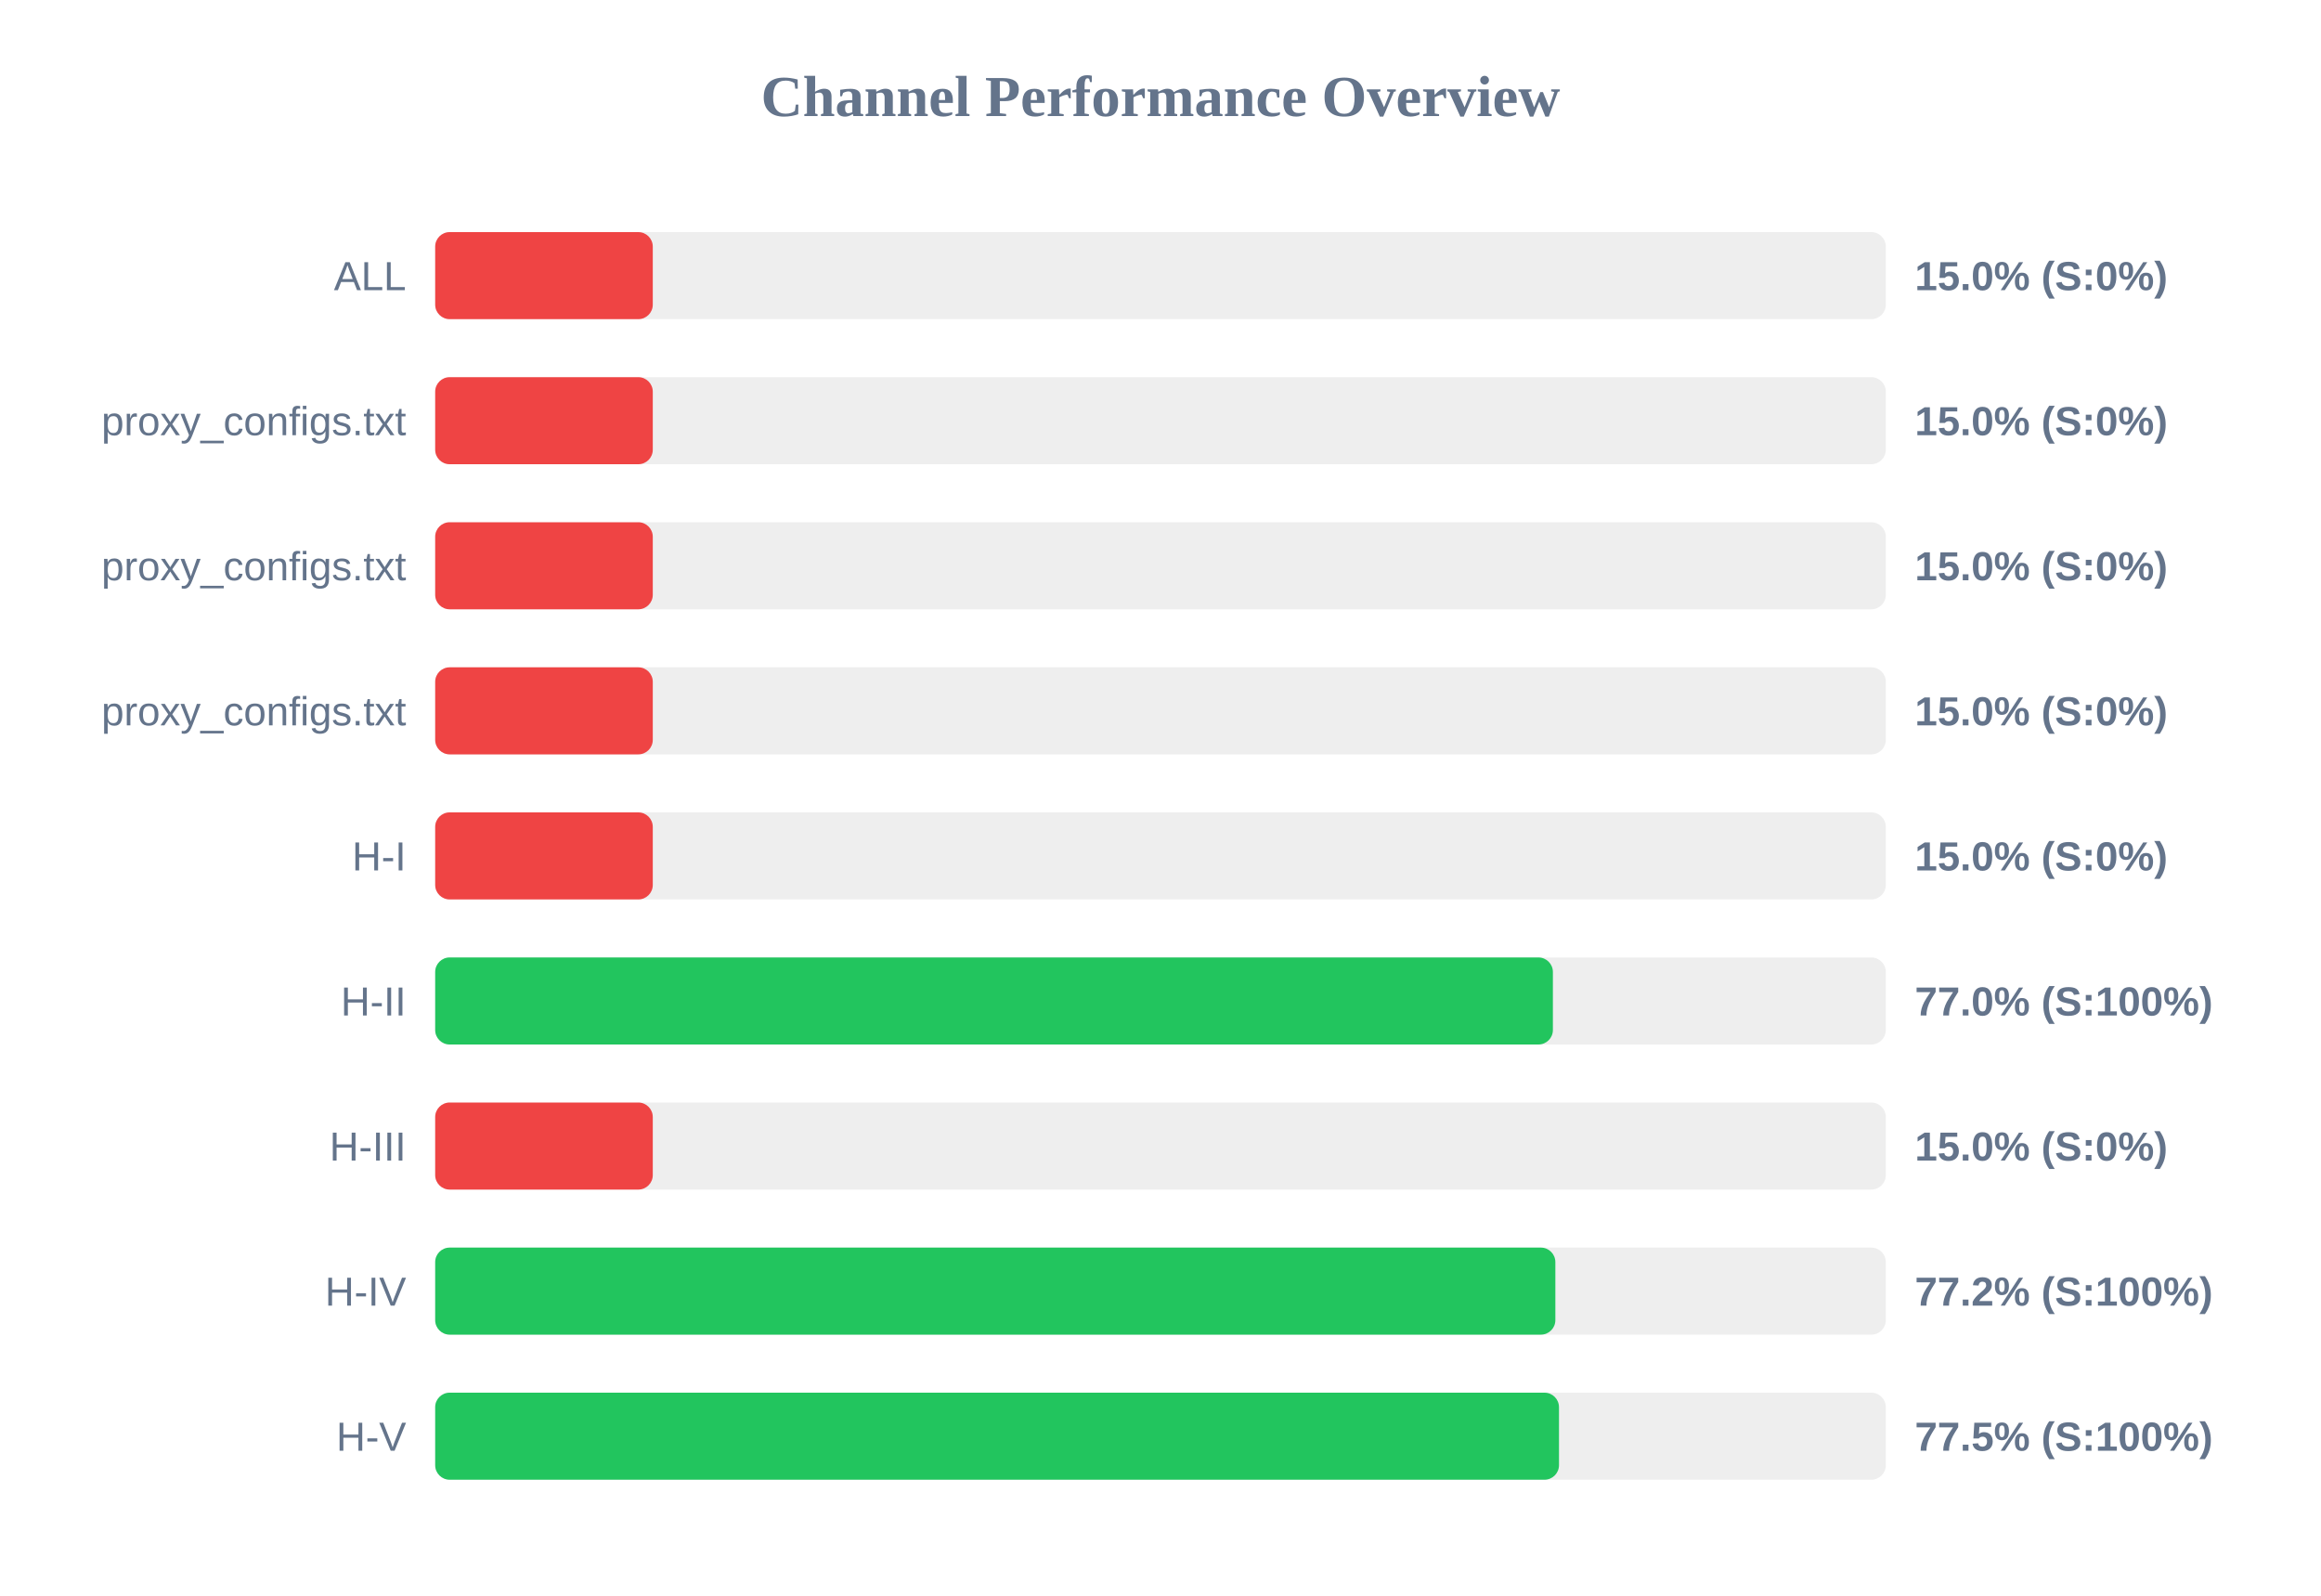
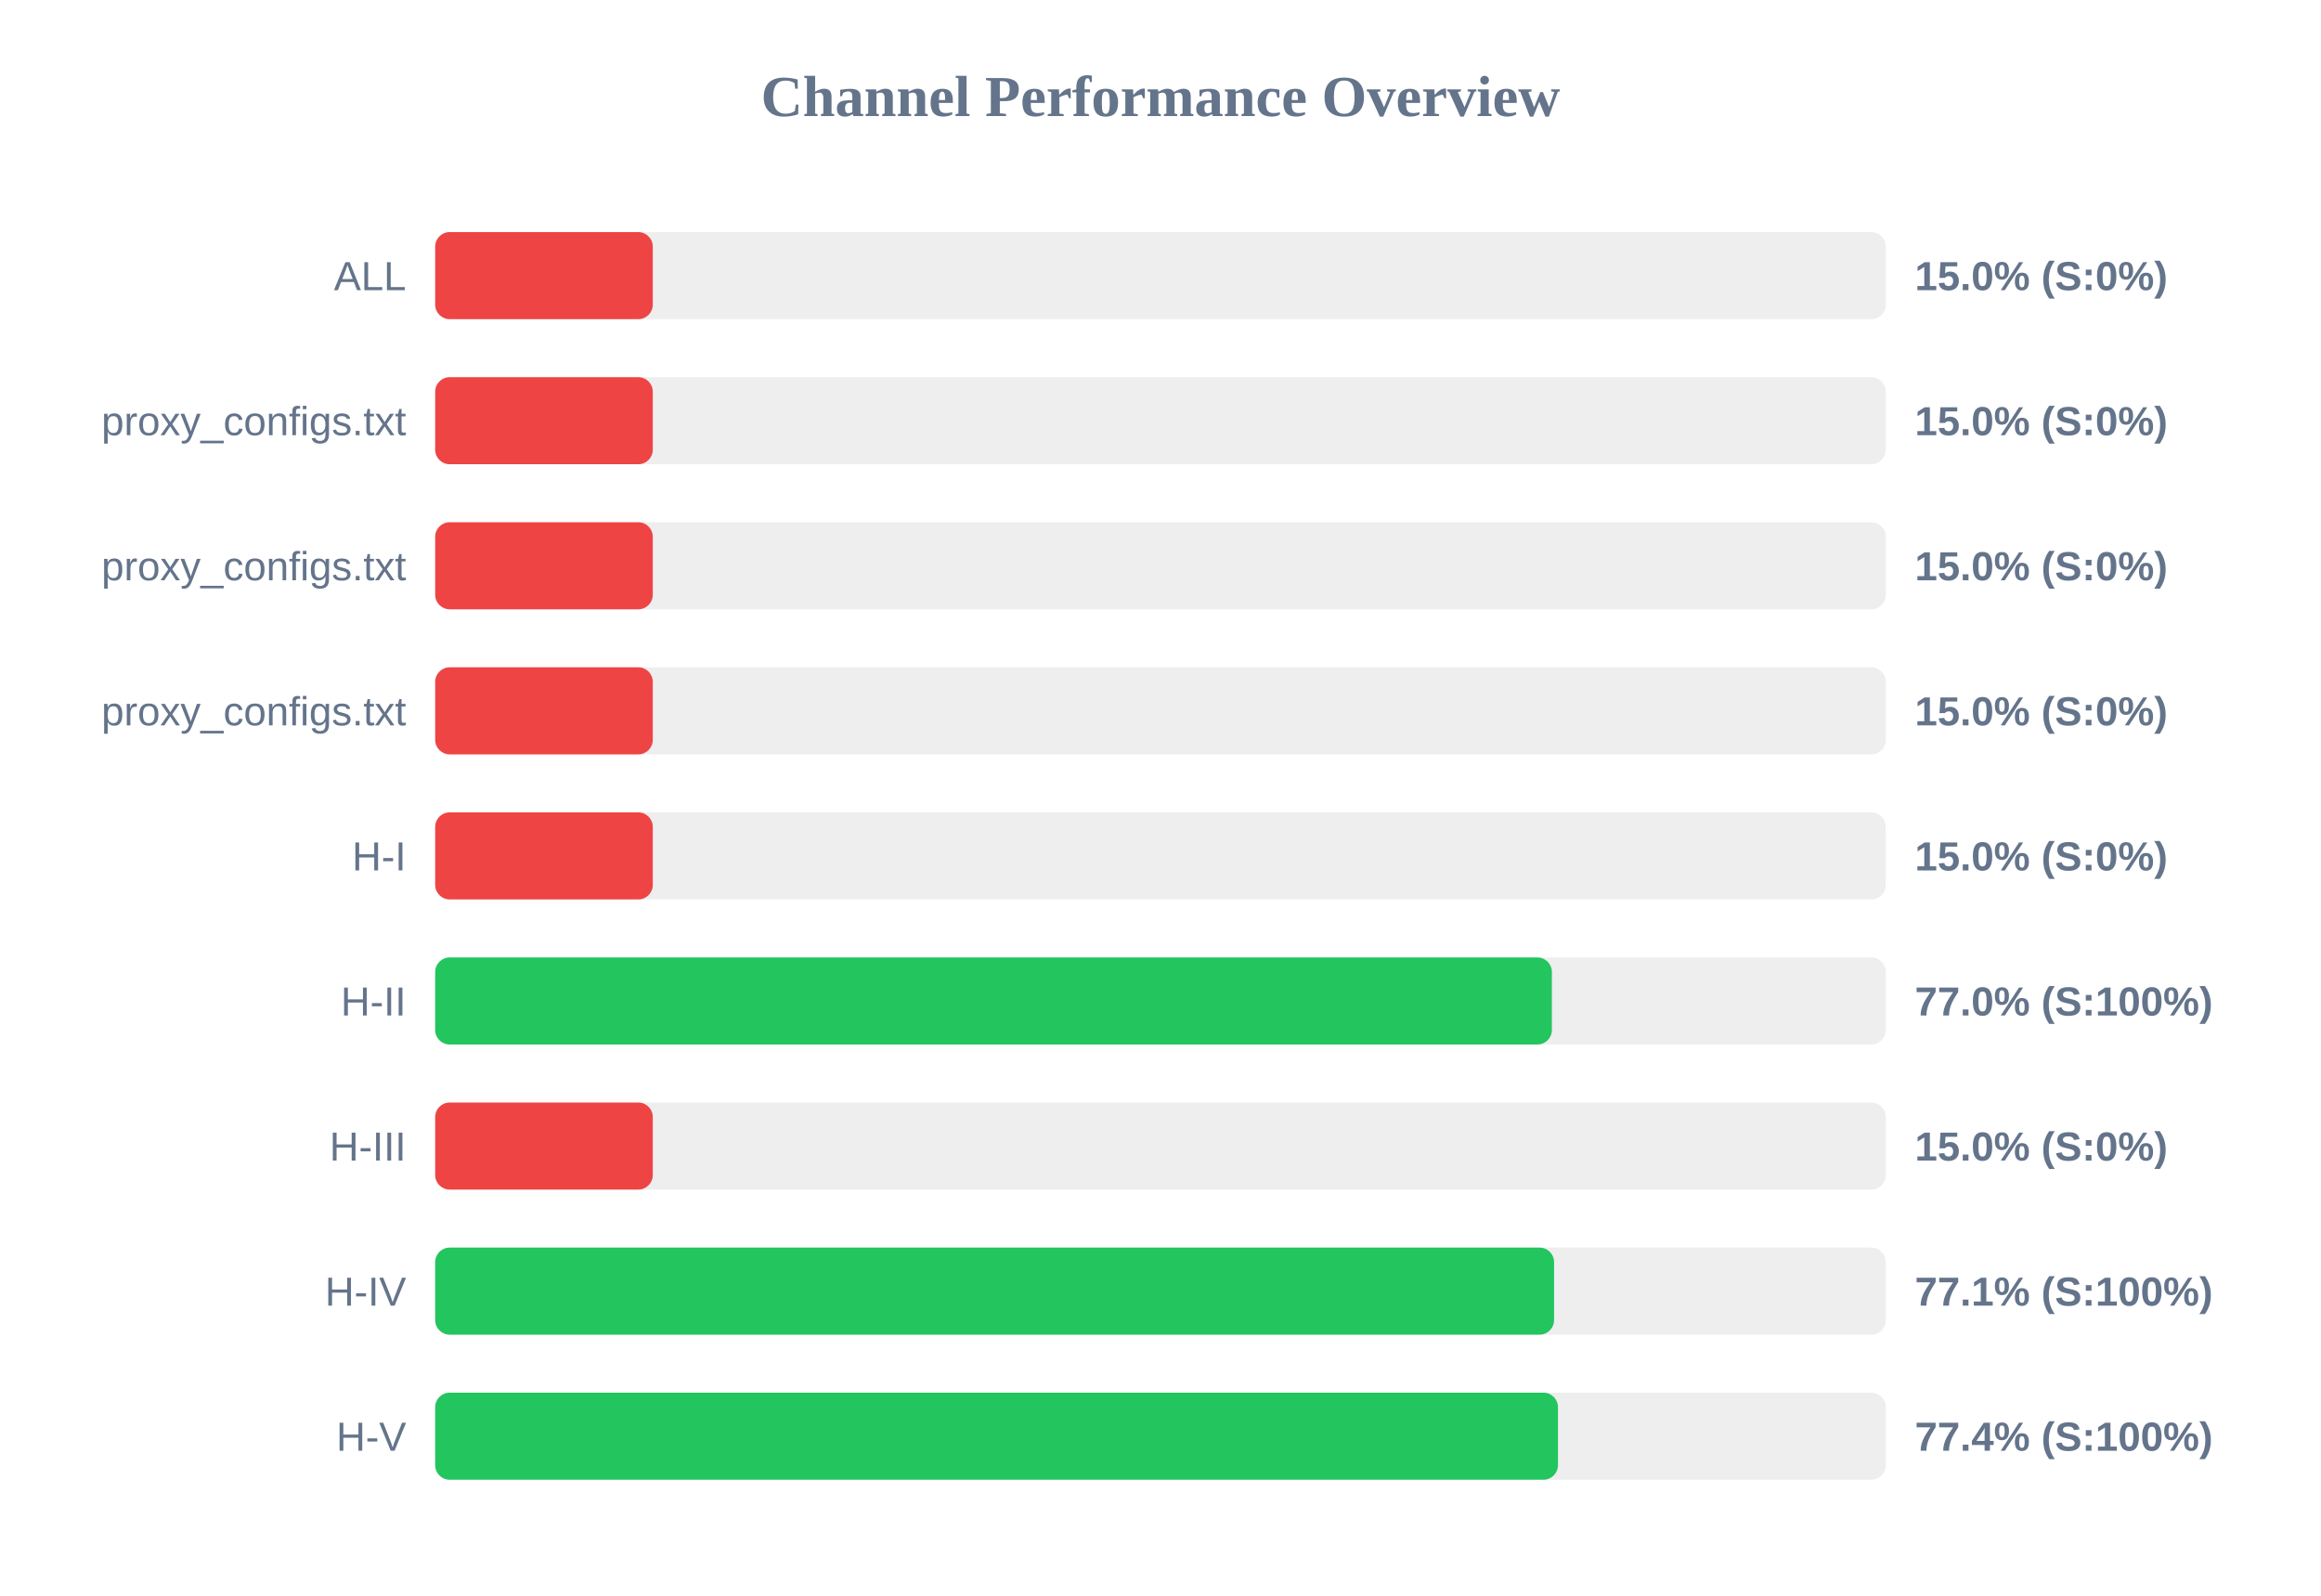
<svg xmlns="http://www.w3.org/2000/svg" width="800" height="550" version="1.1">
  <style>
        .row { font: 14px Arial; fill: #64748b; }
        .score { font: bold 14px Arial; fill: #64748b; }
    </style>
  <text x="400" y="40" text-anchor="middle" font-size="20px" font-weight="bold" fill="#64748b">Channel Performance Overview</text>
  <rect x="150" y="80" width="500" height="30" fill="#eee" rx="5" />
  <rect x="150" y="80" width="75.0" height="30" fill="#ef4444" rx="5" />
  <text x="140" y="100" text-anchor="end" class="row">ALL</text>
  <text x="660" y="100" text-anchor="start" class="score">15.0% (S:0%)</text>
  <rect x="150" y="130" width="500" height="30" fill="#eee" rx="5" />
  <rect x="150" y="130" width="75.0" height="30" fill="#ef4444" rx="5" />
  <text x="140" y="150" text-anchor="end" class="row">proxy_configs.txt</text>
  <text x="660" y="150" text-anchor="start" class="score">15.0% (S:0%)</text>
  <rect x="150" y="180" width="500" height="30" fill="#eee" rx="5" />
  <rect x="150" y="180" width="75.0" height="30" fill="#ef4444" rx="5" />
  <text x="140" y="200" text-anchor="end" class="row">proxy_configs.txt</text>
  <text x="660" y="200" text-anchor="start" class="score">15.0% (S:0%)</text>
  <rect x="150" y="230" width="500" height="30" fill="#eee" rx="5" />
  <rect x="150" y="230" width="75.0" height="30" fill="#ef4444" rx="5" />
  <text x="140" y="250" text-anchor="end" class="row">proxy_configs.txt</text>
  <text x="660" y="250" text-anchor="start" class="score">15.0% (S:0%)</text>
  <rect x="150" y="280" width="500" height="30" fill="#eee" rx="5" />
  <rect x="150" y="280" width="75.0" height="30" fill="#ef4444" rx="5" />
  <text x="140" y="300" text-anchor="end" class="row">H-I</text>
  <text x="660" y="300" text-anchor="start" class="score">15.0% (S:0%)</text>
  <rect x="150" y="330" width="500" height="30" fill="#eee" rx="5" />
-   <rect x="150" y="330" width="385.25" height="30" fill="#22c55e" rx="5" />
+   <rect x="150" y="330" width="384.9" height="30" fill="#22c55e" rx="5" />
  <text x="140" y="350" text-anchor="end" class="row">H-II</text>
  <text x="660" y="350" text-anchor="start" class="score">77.0% (S:100%)</text>
  <rect x="150" y="380" width="500" height="30" fill="#eee" rx="5" />
  <rect x="150" y="380" width="75.0" height="30" fill="#ef4444" rx="5" />
  <text x="140" y="400" text-anchor="end" class="row">H-III</text>
  <text x="660" y="400" text-anchor="start" class="score">15.0% (S:0%)</text>
  <rect x="150" y="430" width="500" height="30" fill="#eee" rx="5" />
-   <rect x="150" y="430" width="386.1" height="30" fill="#22c55e" rx="5" />
+   <rect x="150" y="430" width="385.65" height="30" fill="#22c55e" rx="5" />
  <text x="140" y="450" text-anchor="end" class="row">H-IV</text>
-   <text x="660" y="450" text-anchor="start" class="score">77.2% (S:100%)</text>
+   <text x="660" y="450" text-anchor="start" class="score">77.1% (S:100%)</text>
  <rect x="150" y="480" width="500" height="30" fill="#eee" rx="5" />
-   <rect x="150" y="480" width="387.35" height="30" fill="#22c55e" rx="5" />
+   <rect x="150" y="480" width="387.0" height="30" fill="#22c55e" rx="5" />
  <text x="140" y="500" text-anchor="end" class="row">H-V</text>
-   <text x="660" y="500" text-anchor="start" class="score">77.5% (S:100%)</text>
+   <text x="660" y="500" text-anchor="start" class="score">77.4% (S:100%)</text>
</svg>
